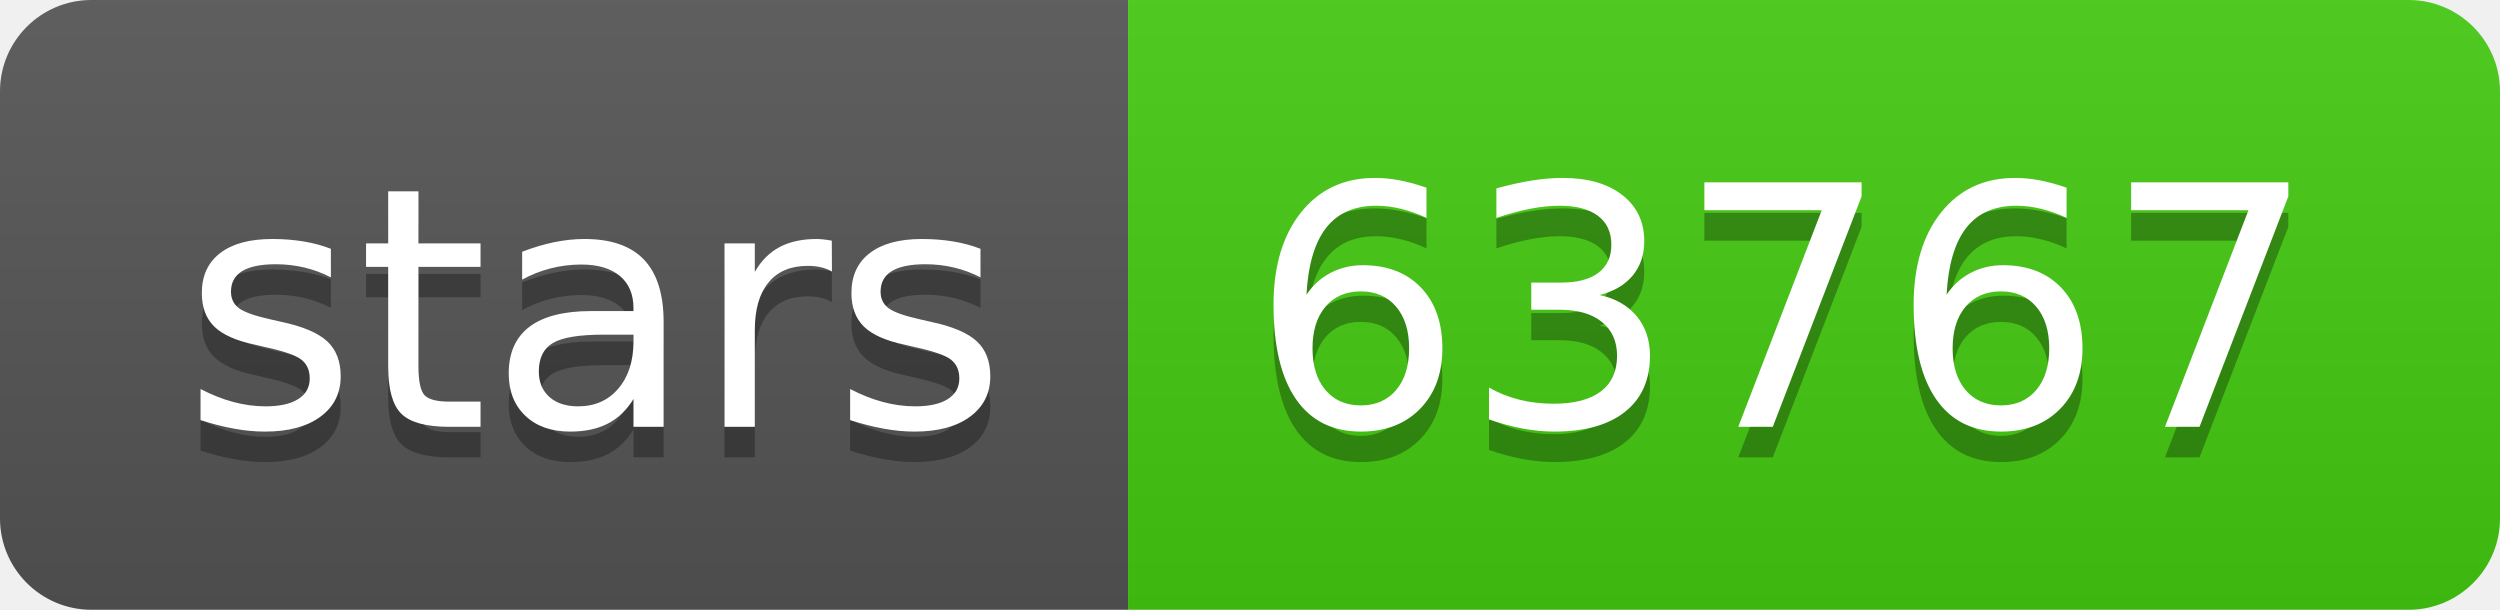
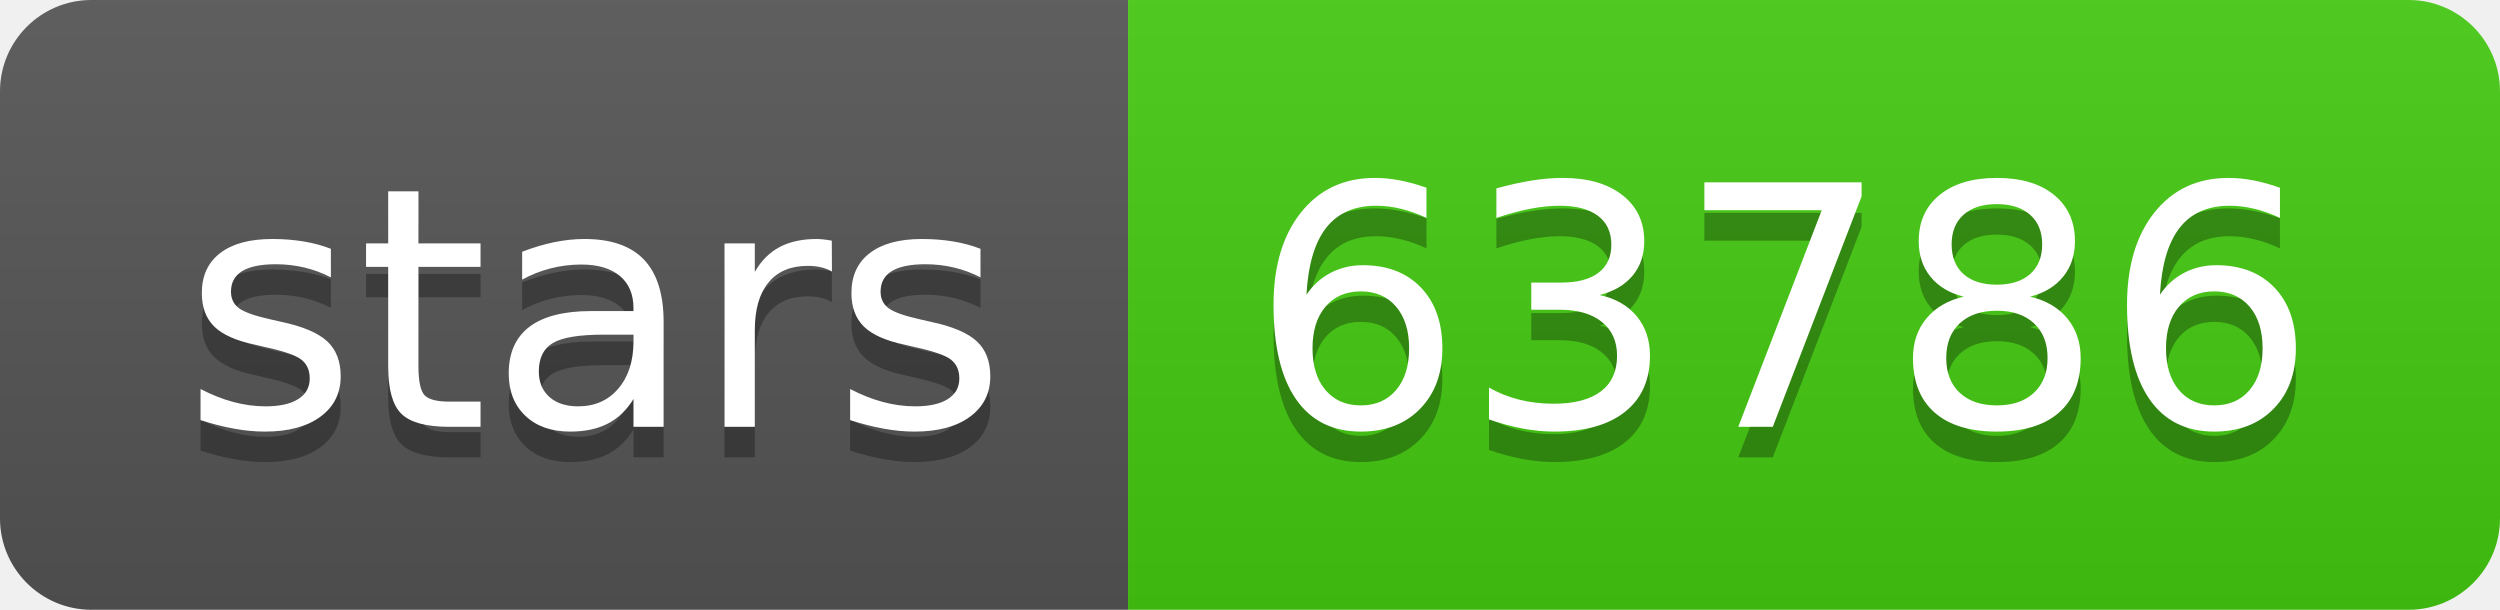
- <svg xmlns="http://www.w3.org/2000/svg" width="82" height="20" role="img" aria-label="stars: 63767">
+ <svg xmlns="http://www.w3.org/2000/svg" width="82" height="20" role="img" aria-label="stars: 63786">
  <linearGradient id="s" x2="0" y2="100%">
    <stop offset="0" stop-color="#bbb" stop-opacity=".1" />
    <stop offset="1" stop-opacity=".1" />
  </linearGradient>
  <clipPath id="r">
    <rect width="82" height="20" rx="3" fill="#fff" />
  </clipPath>
  <g clip-path="url(#r)">
    <rect width="37" height="20" fill="#555" />
    <rect x="37" width="45" height="20" fill="#4c1" />
    <rect width="82" height="20" fill="url(#s)" />
  </g>
  <g fill="#fff" text-anchor="middle" font-family="Verdana,Geneva,DejaVu Sans,sans-serif" text-rendering="geometricPrecision" font-size="110">
    <text aria-hidden="true" x="195" y="150" fill="#010101" fill-opacity=".3" transform="scale(.1)" textLength="270">stars</text>
    <text x="195" y="140" transform="scale(.1)" fill="#fff" textLength="270">stars</text>
-     <text aria-hidden="true" x="585" y="150" fill="#010101" fill-opacity=".3" transform="scale(.1)" textLength="350">63767</text>
-     <text x="585" y="140" transform="scale(.1)" fill="#fff" textLength="350">63767</text>
+     <text aria-hidden="true" x="585" y="150" fill="#010101" fill-opacity=".3" transform="scale(.1)" textLength="350">63786</text>
+     <text x="585" y="140" transform="scale(.1)" fill="#fff" textLength="350">63786</text>
  </g>
</svg>
